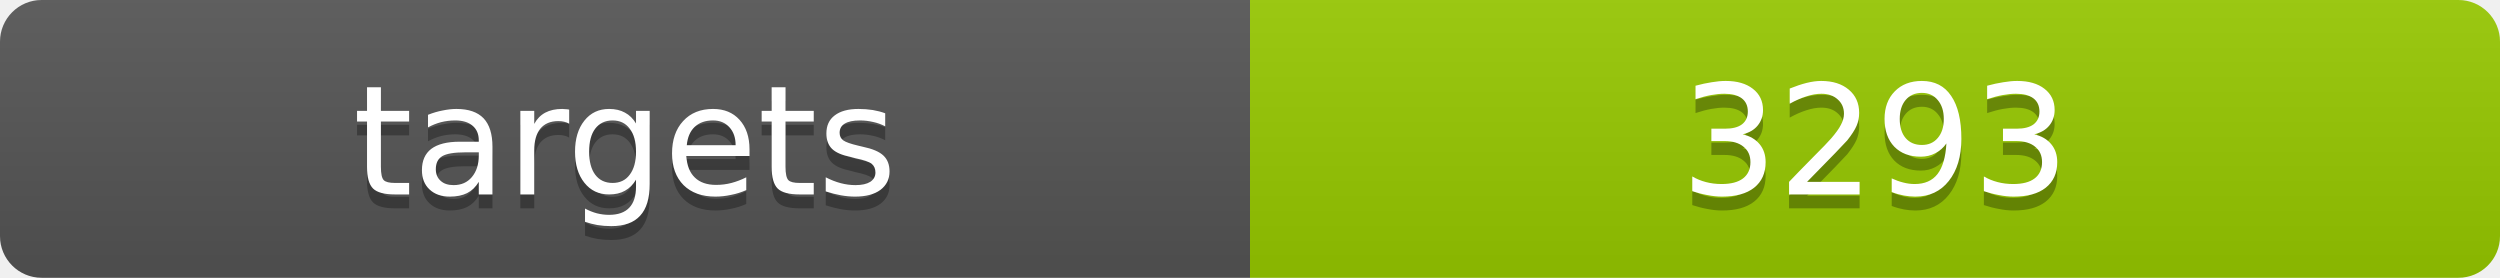
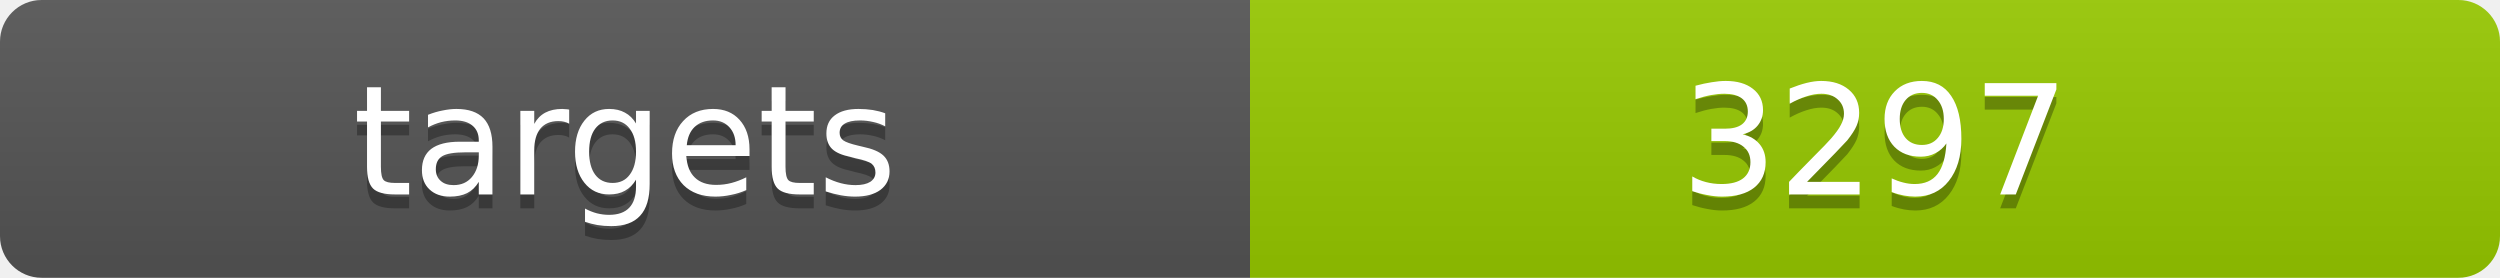
<svg xmlns="http://www.w3.org/2000/svg" width="180" height="20">
  <linearGradient id="b" x2="0" y2="100%">
    <stop offset="0" stop-color="#bbb" stop-opacity=".1" />
    <stop offset="1" stop-opacity=".1" />
  </linearGradient>
  <clipPath id="a">
    <rect width="180" height="20" rx="3" fill="#fff" />
  </clipPath>
  <g clip-path="url(#a)">
    <path fill="#555" d="M0 0h90v20H0z" />
    <path fill="#97ca00" d="M90 0h90v20H90z" />
    <path fill="url(#b)" d="M0 0h180v20H0z" />
  </g>
  <g fill="#fff" text-anchor="middle" font-family="DejaVu Sans,Verdana,Geneva,sans-serif" font-size="11">
    <text x="45" y="15" fill="#010101" fill-opacity=".3">targets</text>
    <text x="45" y="14">targets</text>
-     <text x="135" y="15" fill="#010101" fill-opacity=".3">3293</text>
-     <text x="135" y="14">3293</text>
+     <text x="135" y="15" fill="#010101" fill-opacity=".3">3297</text>
+     <text x="135" y="14">3297</text>
  </g>
</svg>
